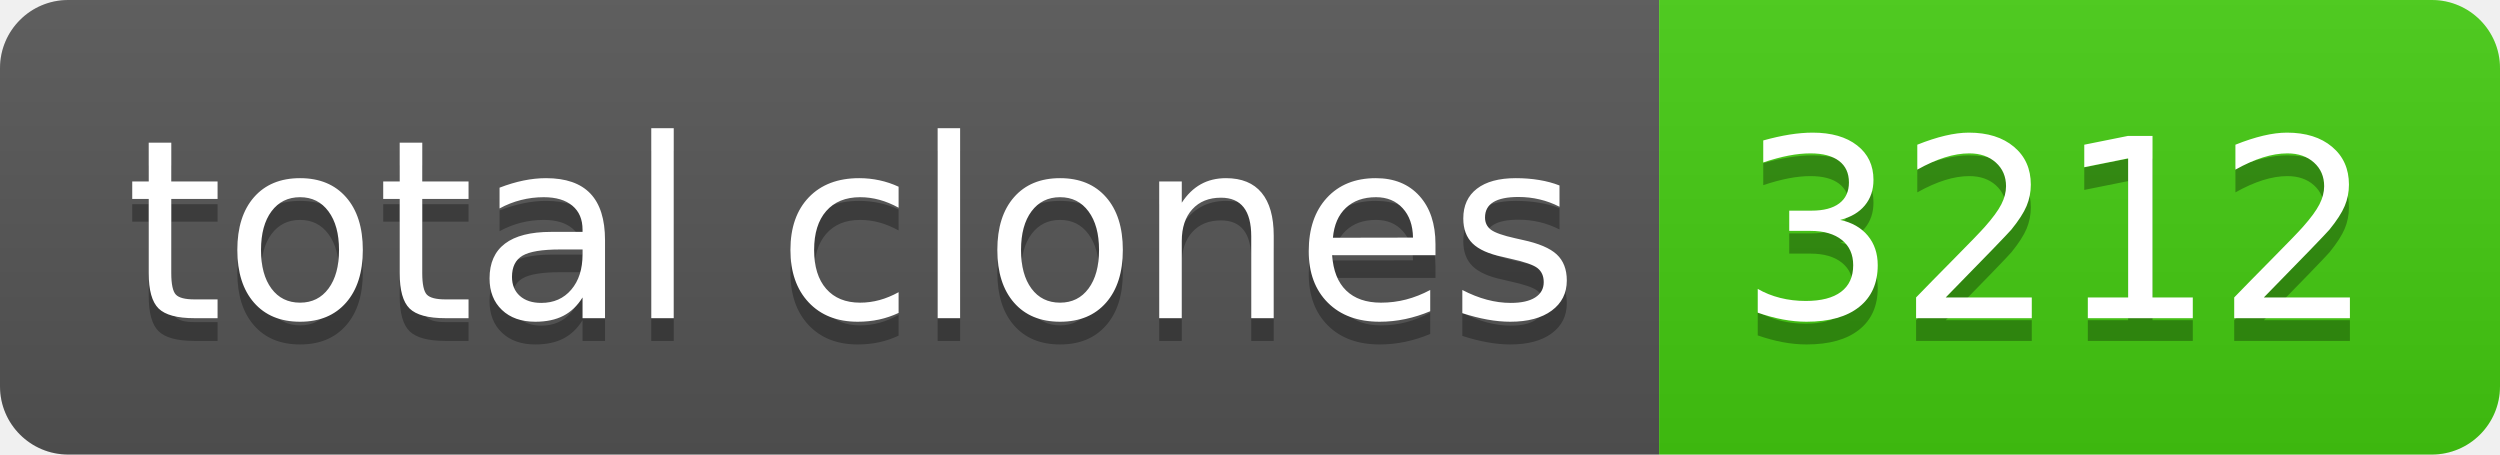
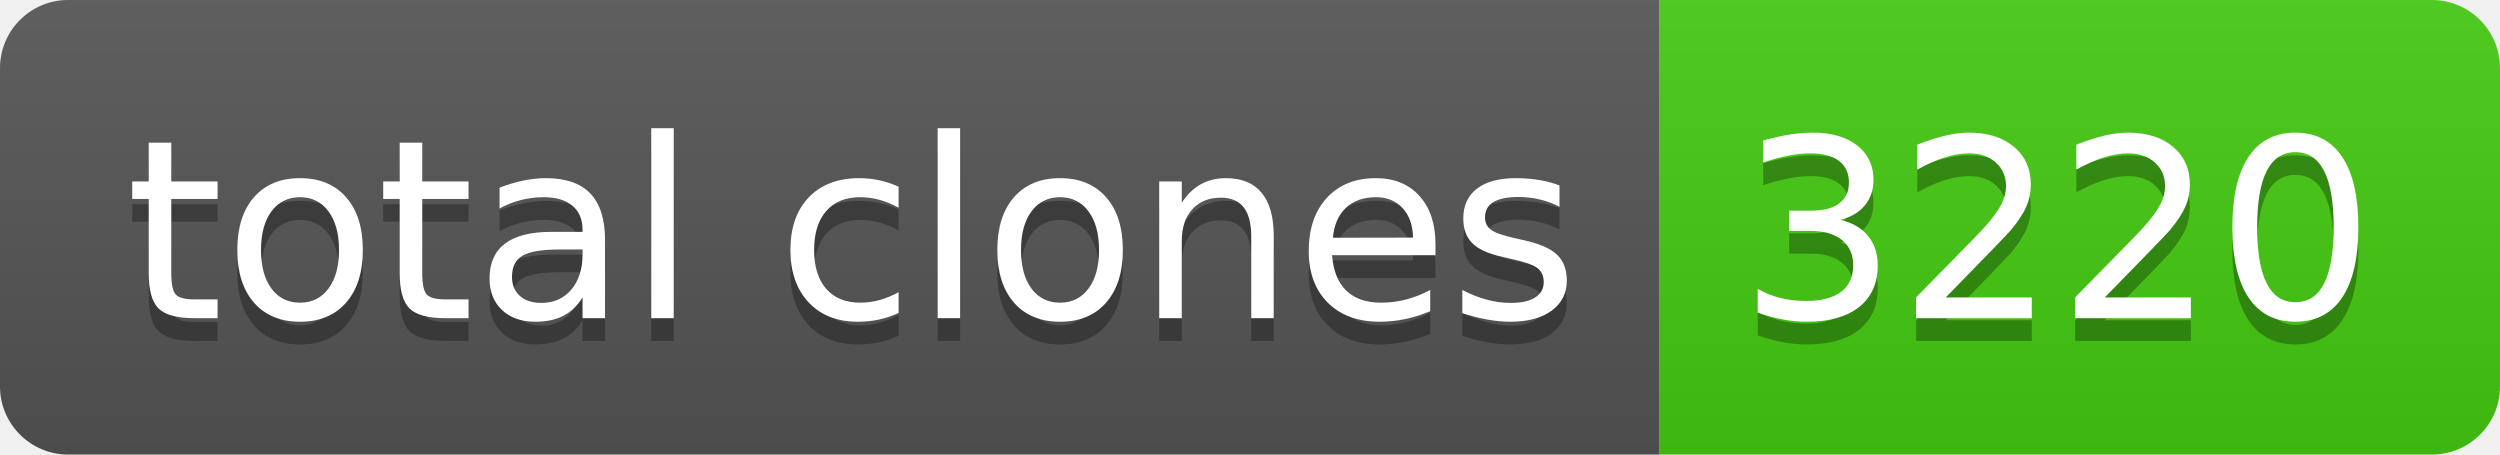
- <svg xmlns="http://www.w3.org/2000/svg" width="110" height="20" role="img" aria-label="total clones: 3212">
+ <svg xmlns="http://www.w3.org/2000/svg" width="110" height="20" role="img" aria-label="total clones: 3220">
  <linearGradient id="s" x2="0" y2="100%">
    <stop offset="0" stop-color="#bbb" stop-opacity=".1" />
    <stop offset="1" stop-opacity=".1" />
  </linearGradient>
  <clipPath id="r">
    <rect width="110" height="20" rx="3" fill="#fff" />
  </clipPath>
  <g clip-path="url(#r)">
    <rect width="73" height="20" fill="#555" />
    <rect x="73" width="37" height="20" fill="#4c1" />
    <rect width="110" height="20" fill="url(#s)" />
  </g>
  <g fill="#fff" text-anchor="middle" font-family="Verdana,Geneva,DejaVu Sans,sans-serif" text-rendering="geometricPrecision" font-size="110">
    <text aria-hidden="true" x="375" y="150" fill="#010101" fill-opacity=".3" transform="scale(.1)" textLength="630">total clones</text>
    <text x="375" y="140" transform="scale(.1)" fill="#fff" textLength="630">total clones</text>
-     <text aria-hidden="true" x="905" y="150" fill="#010101" fill-opacity=".3" transform="scale(.1)" textLength="270">3212</text>
-     <text x="905" y="140" transform="scale(.1)" fill="#fff" textLength="270">3212</text>
+     <text aria-hidden="true" x="905" y="150" fill="#010101" fill-opacity=".3" transform="scale(.1)" textLength="270">3220</text>
+     <text x="905" y="140" transform="scale(.1)" fill="#fff" textLength="270">3220</text>
  </g>
</svg>
